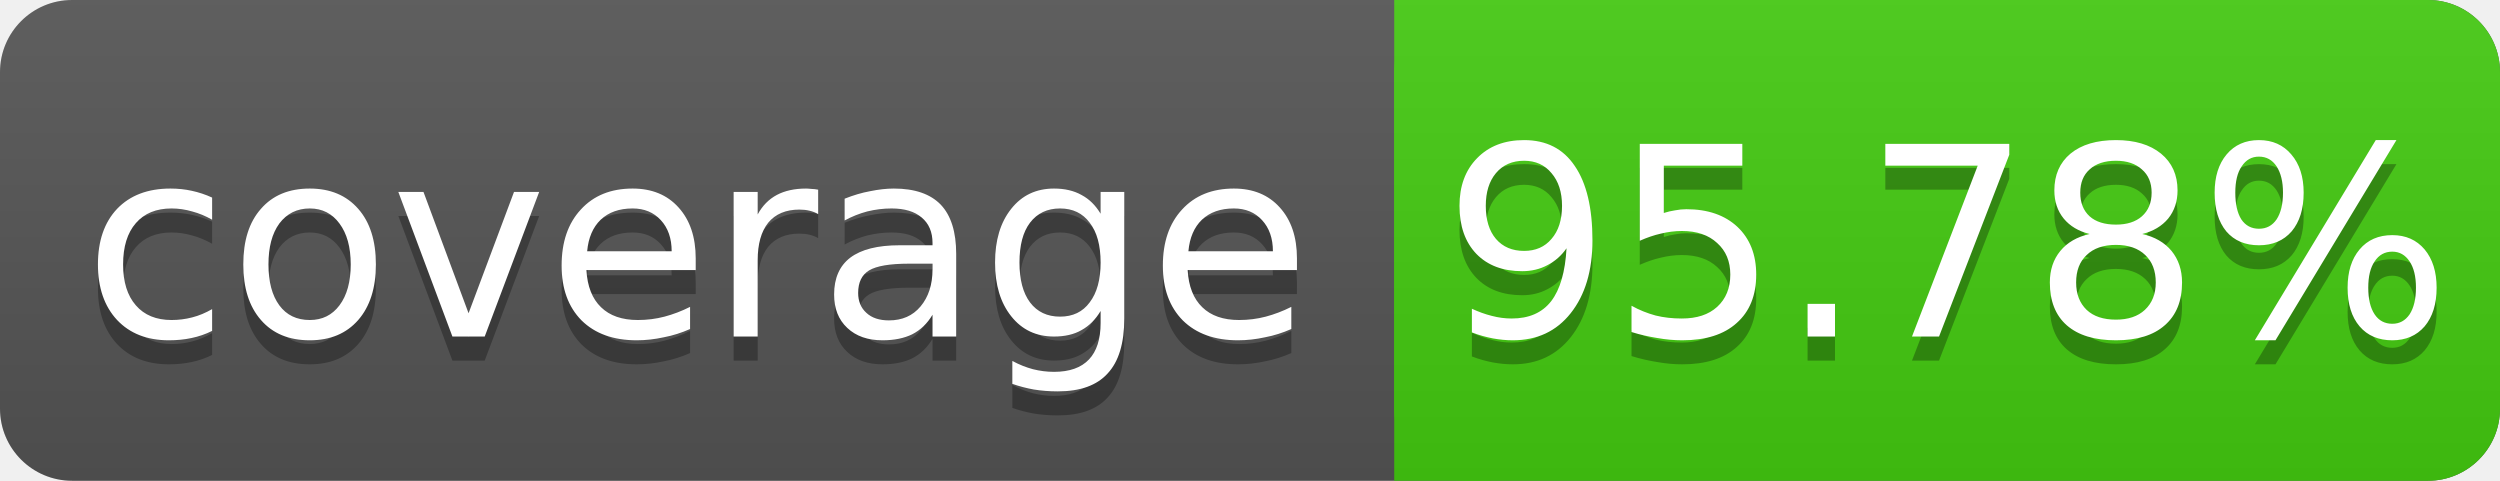
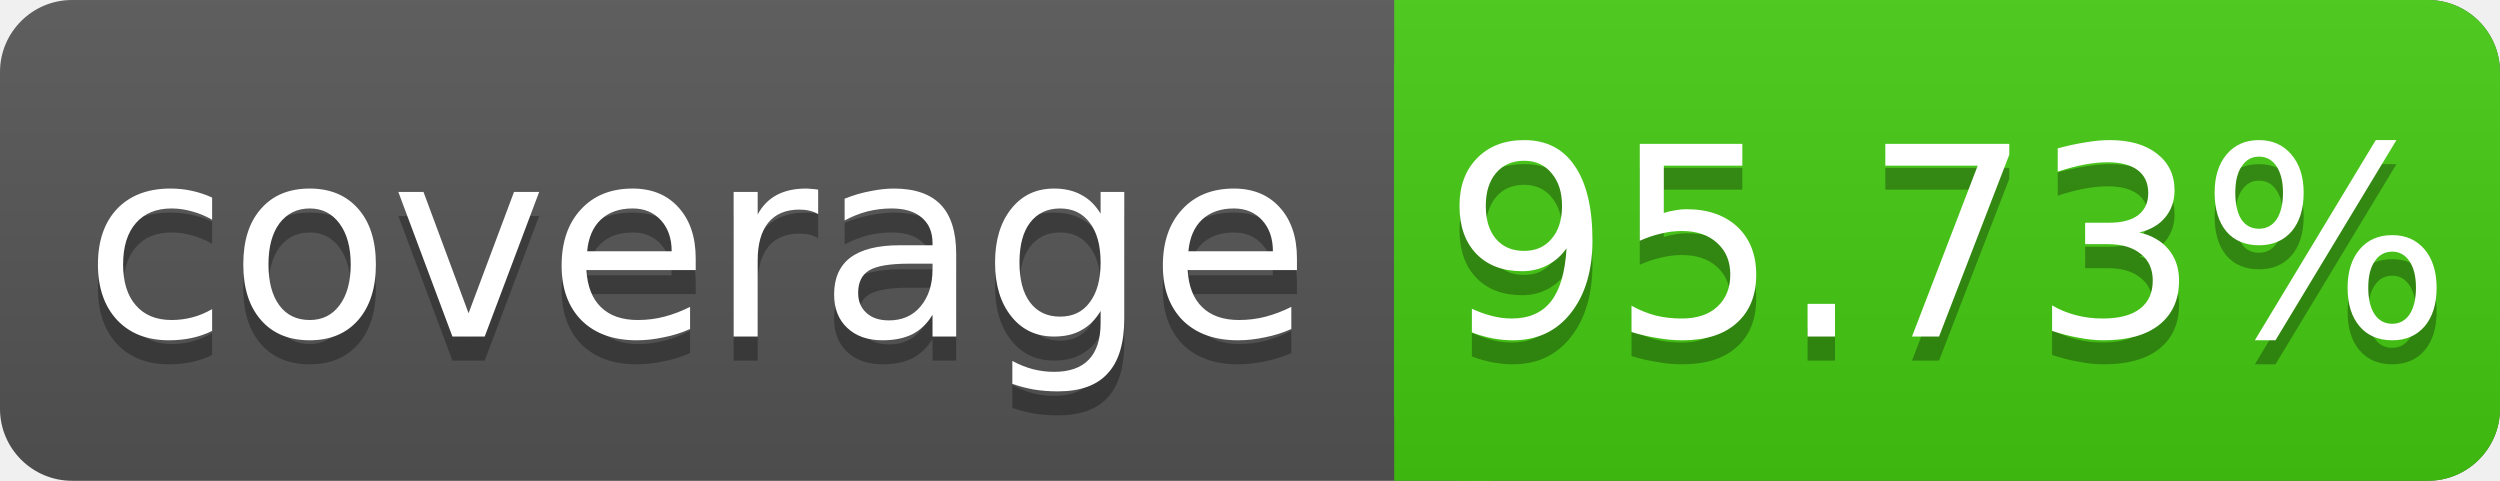
<svg xmlns="http://www.w3.org/2000/svg" width="104" height="20">
  <linearGradient id="s" x2="0" y2="100%">
    <stop offset="0" stop-color="#bbb" stop-opacity=".1" />
    <stop offset="1" stop-opacity=".1" />
  </linearGradient>
  <rect rx="3" width="104" height="20" fill="#555" />
  <rect rx="3" x="58" width="46" height="20" fill="#4c1" />
  <rect x="58" width="4" height="20" fill="#4c1" />
  <rect rx="3" width="104" height="20" fill="url(#s)" />
  <g fill="#fff" text-anchor="middle" font-family="DejaVu Sans,Verdana,Geneva,sans-serif" font-size="11">
    <text x="29" y="15" fill="#010101" fill-opacity=".3">coverage</text>
    <text x="29" y="14">coverage</text>
-     <text x="81" y="15" fill="#010101" fill-opacity=".3">95.78%</text>
-     <text x="81" y="14">95.78%</text>
+     <text x="81" y="15" fill="#010101" fill-opacity=".3">95.73%</text>
+     <text x="81" y="14">95.73%</text>
  </g>
</svg>
